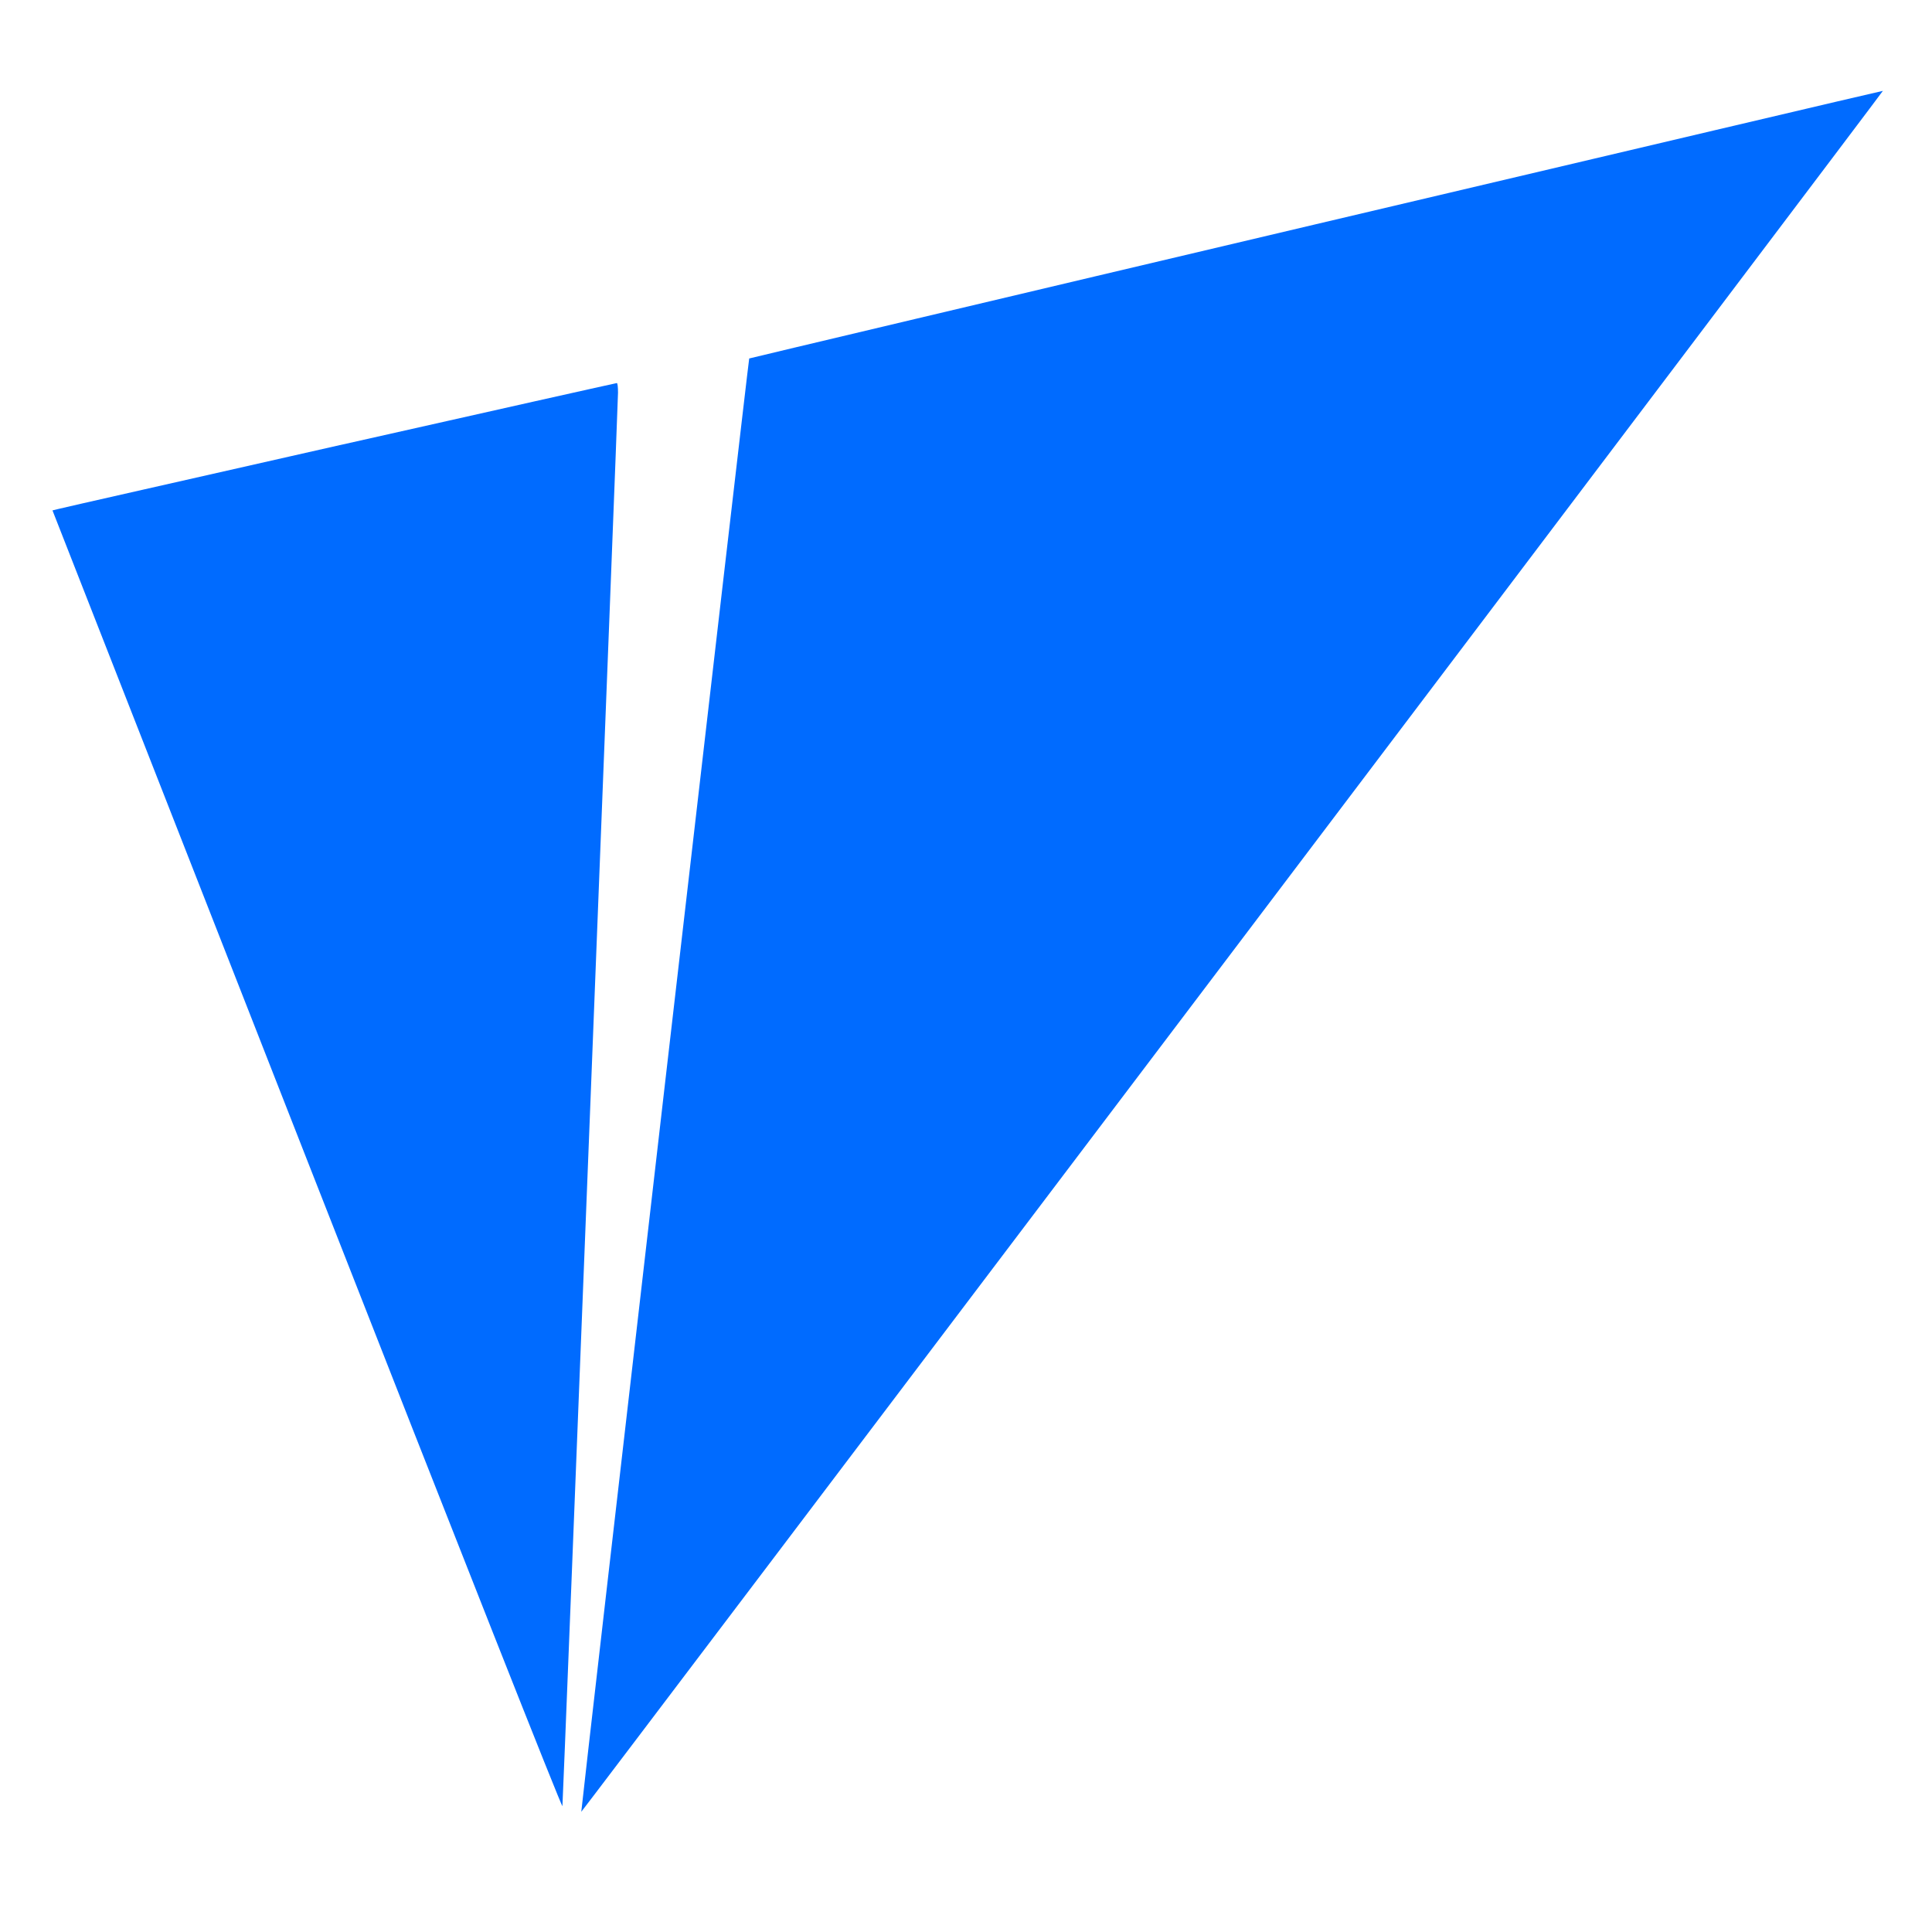
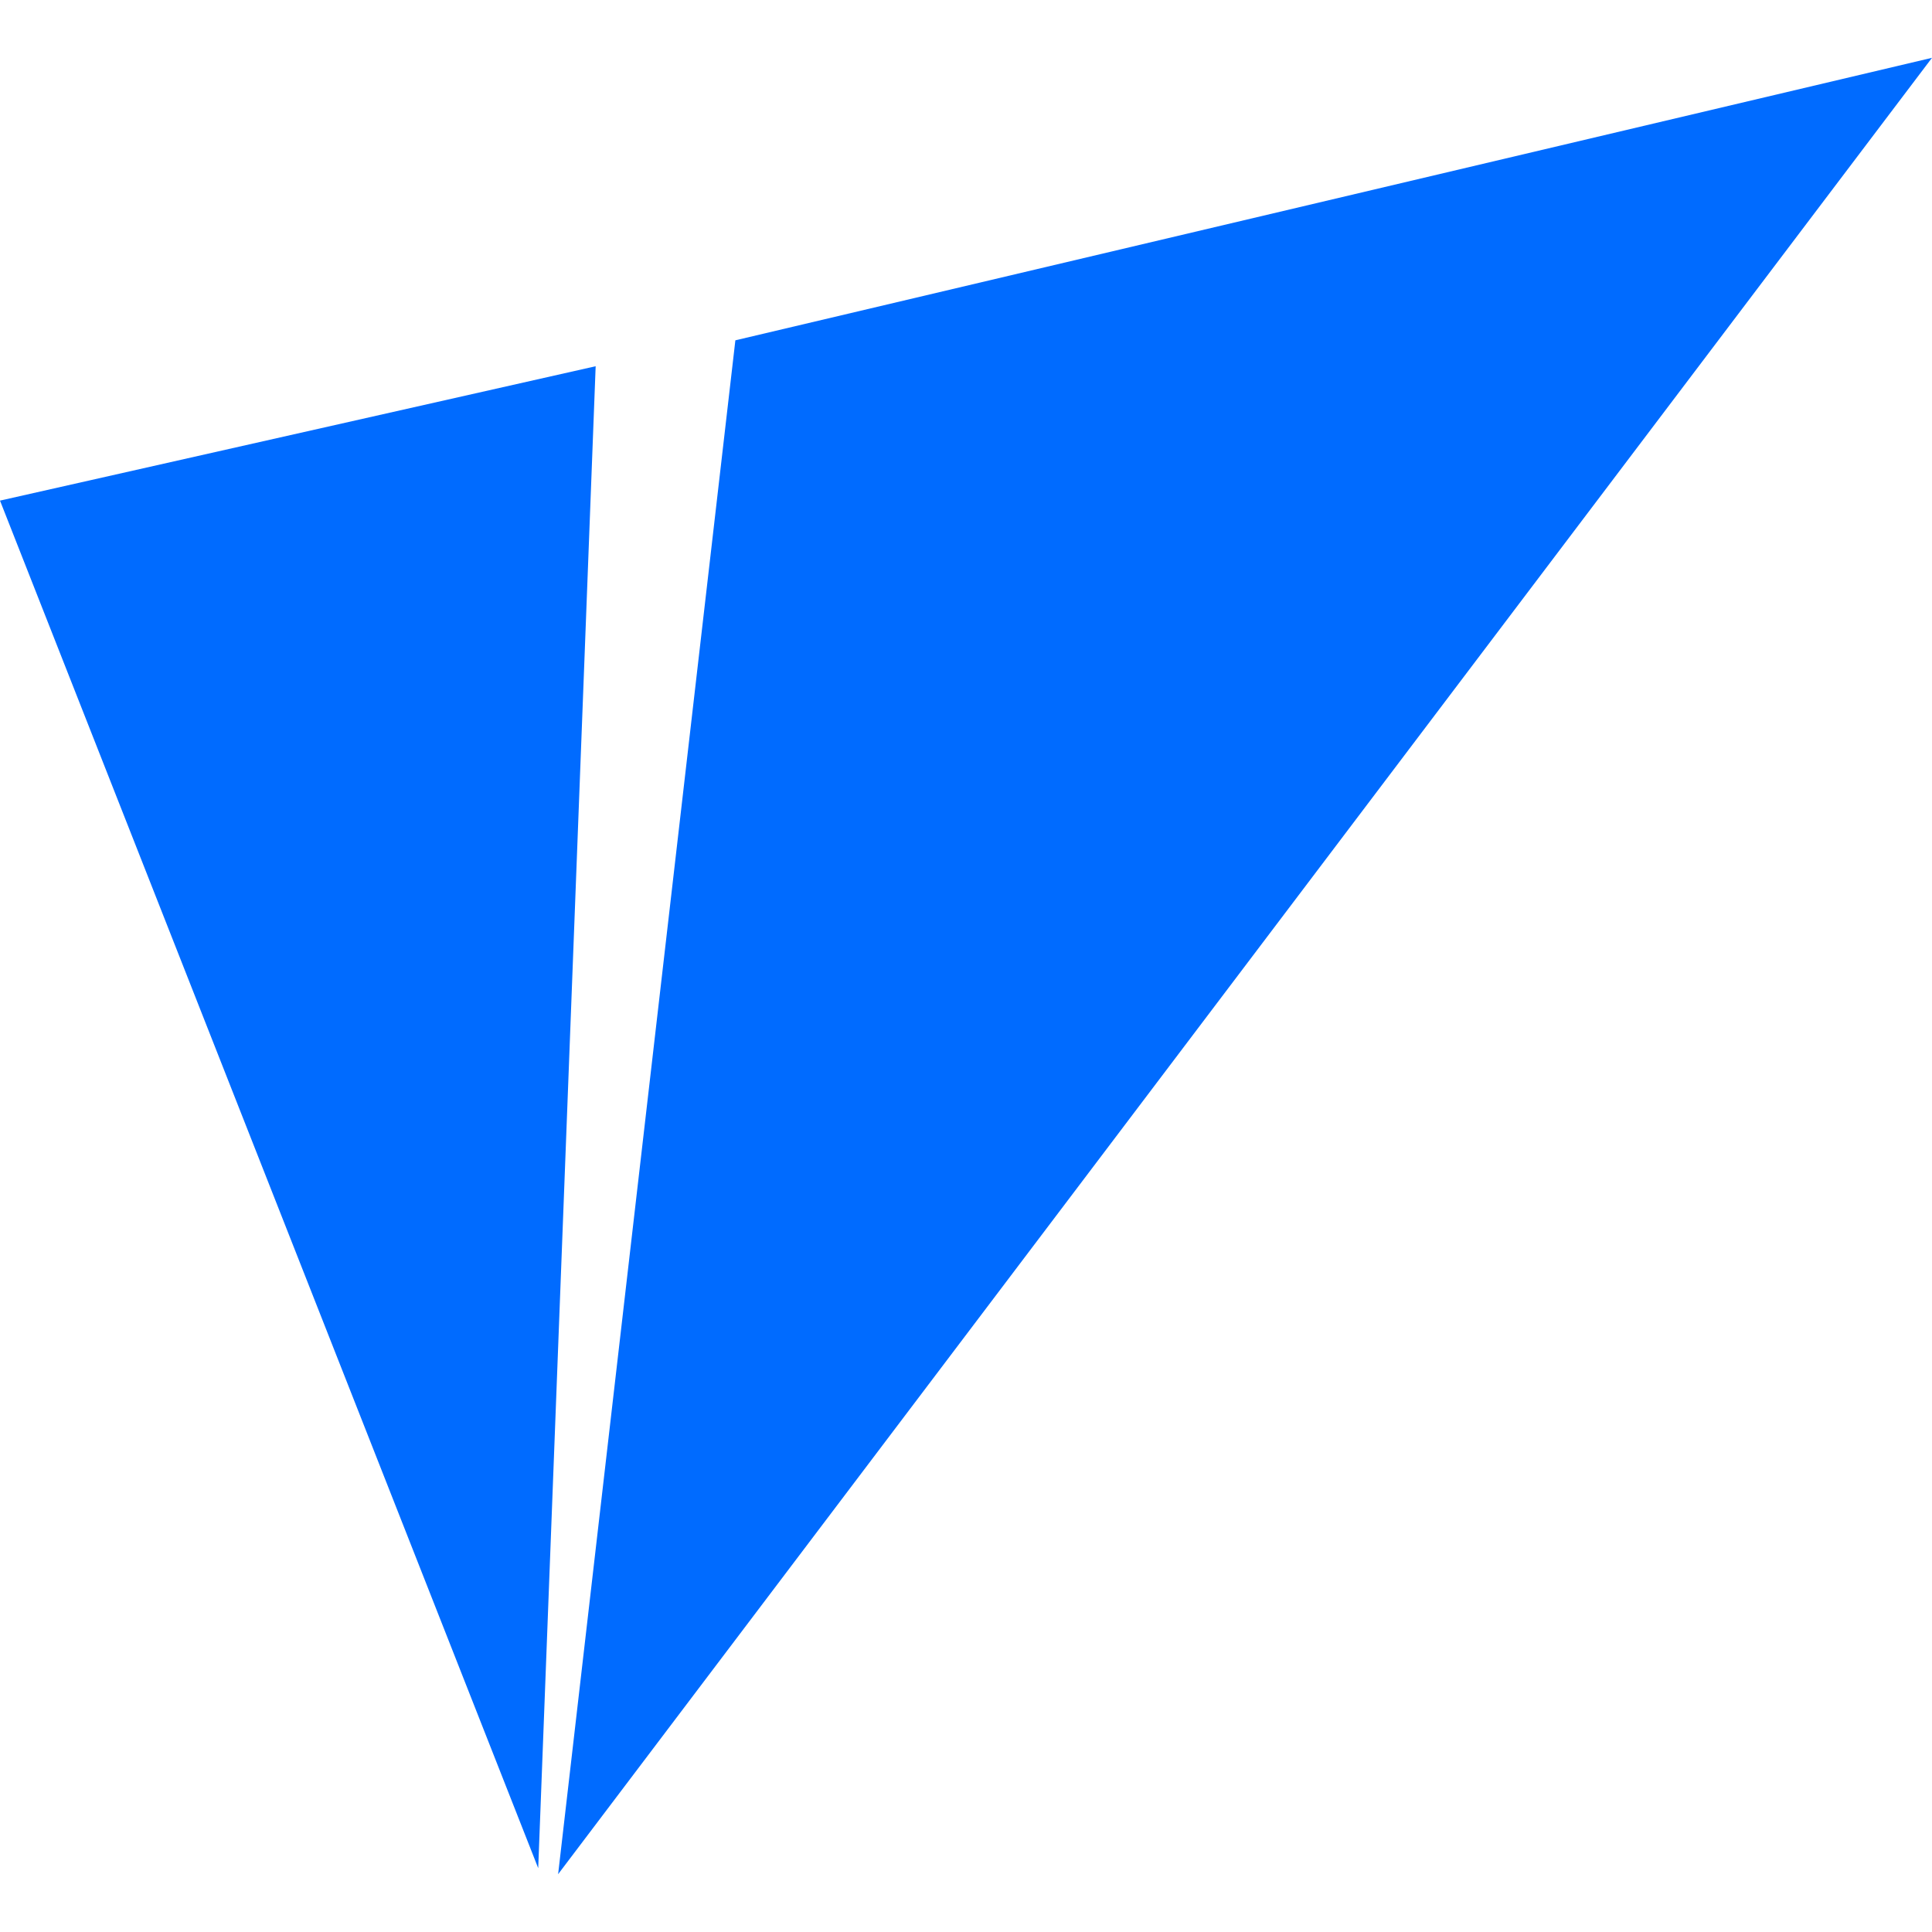
<svg xmlns="http://www.w3.org/2000/svg" viewBox="0 0 128 128">
-   <path fill="#006bff" d="M87.184 14.855c-20.641 4.868-37.532 8.88-37.547 8.895-.047.047-11.157 96.254-11.125 96.285.015.016 19.422-25.633 43.14-56.984 23.72-31.352 43.11-57.016 43.094-57.031-.016-.016-16.91 3.968-37.562 8.835ZM22.52 29.488C12.484 31.762 4.078 33.66 3.855 33.723l-.378.093L20.355 76.88c10.27 26.2 16.891 42.953 16.907 42.777.047-.457 3.683-92.933 3.683-93.644 0-.364-.03-.649-.082-.633-.047 0-8.308 1.848-18.343 4.11Zm0 0" />
+   <path fill="#006bff" d="M128 3.83 48.72 22.547 36.977 124.17ZM39.464 24.264 0 33.167l35.658 90.604Z" />
</svg>
